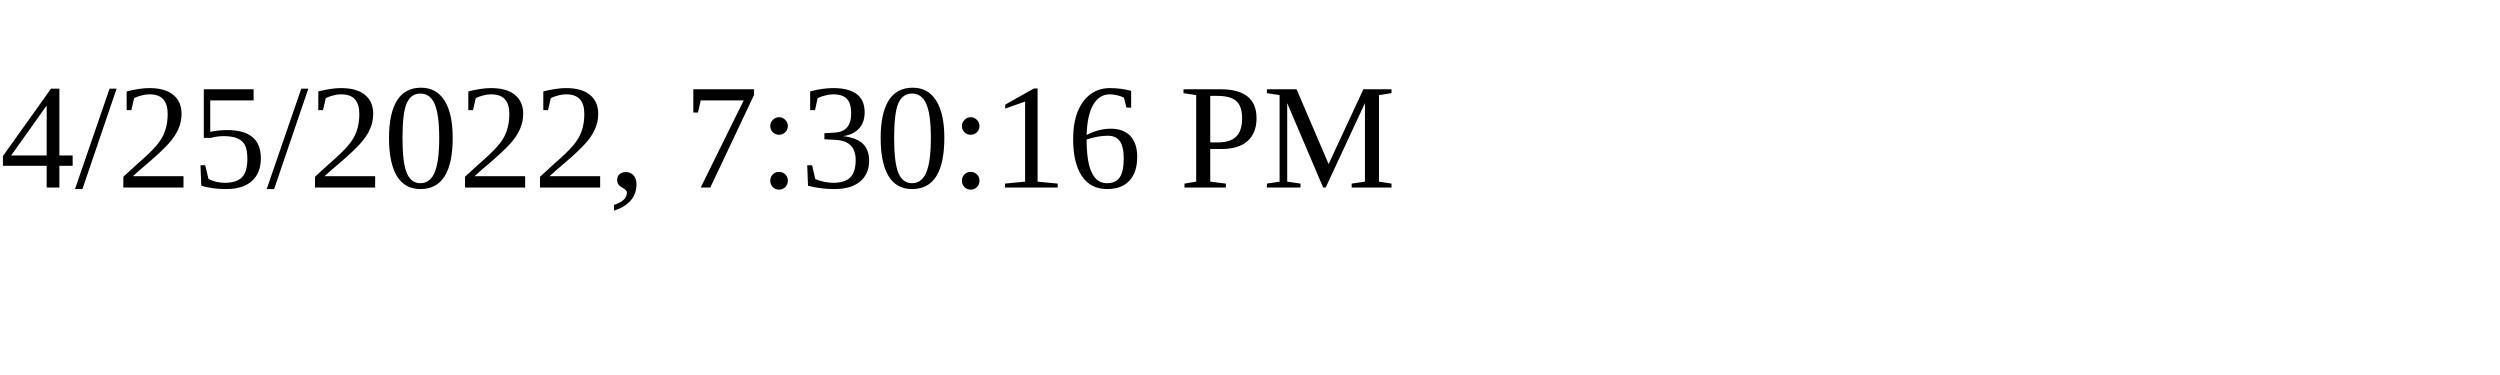
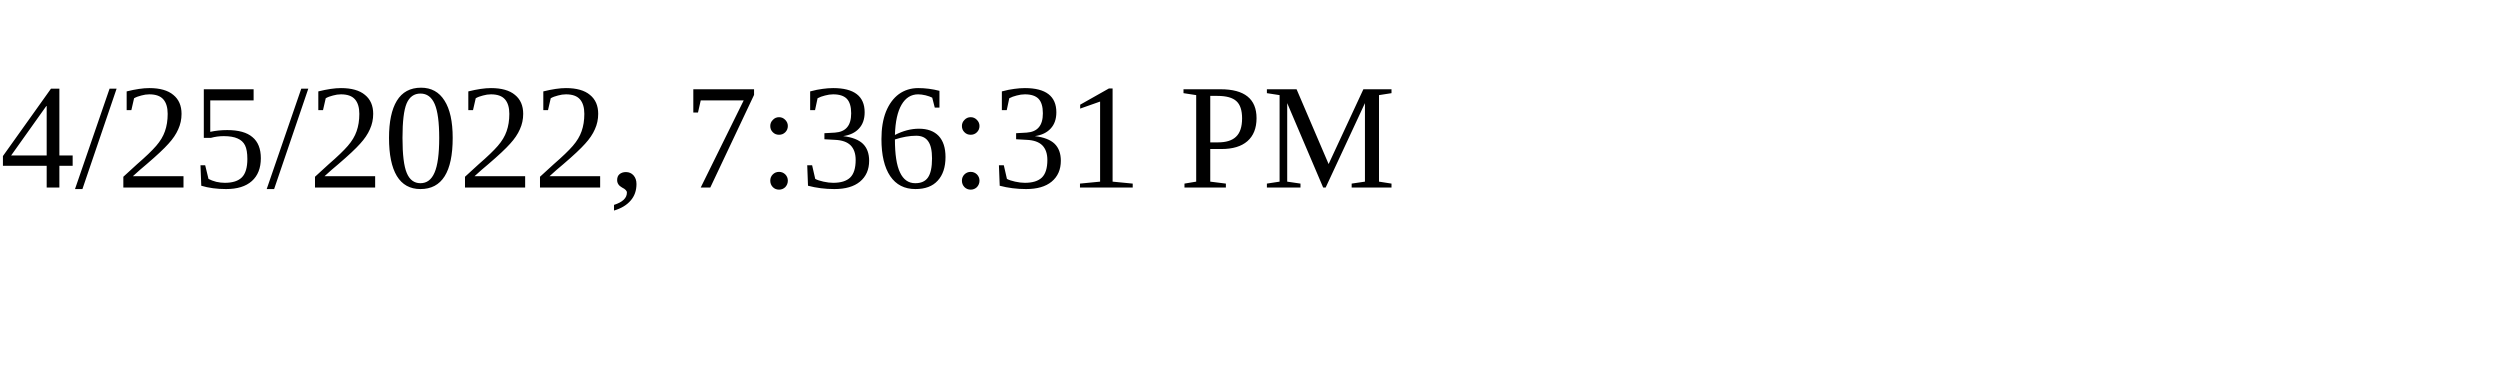
<svg xmlns="http://www.w3.org/2000/svg" height="30" width="200">
-   <text x="0" y="15">4/25/2022, 7:30:16 PM</text>
+   <text x="0" y="15">4/25/2022, 7:36:31 PM</text>
</svg>
